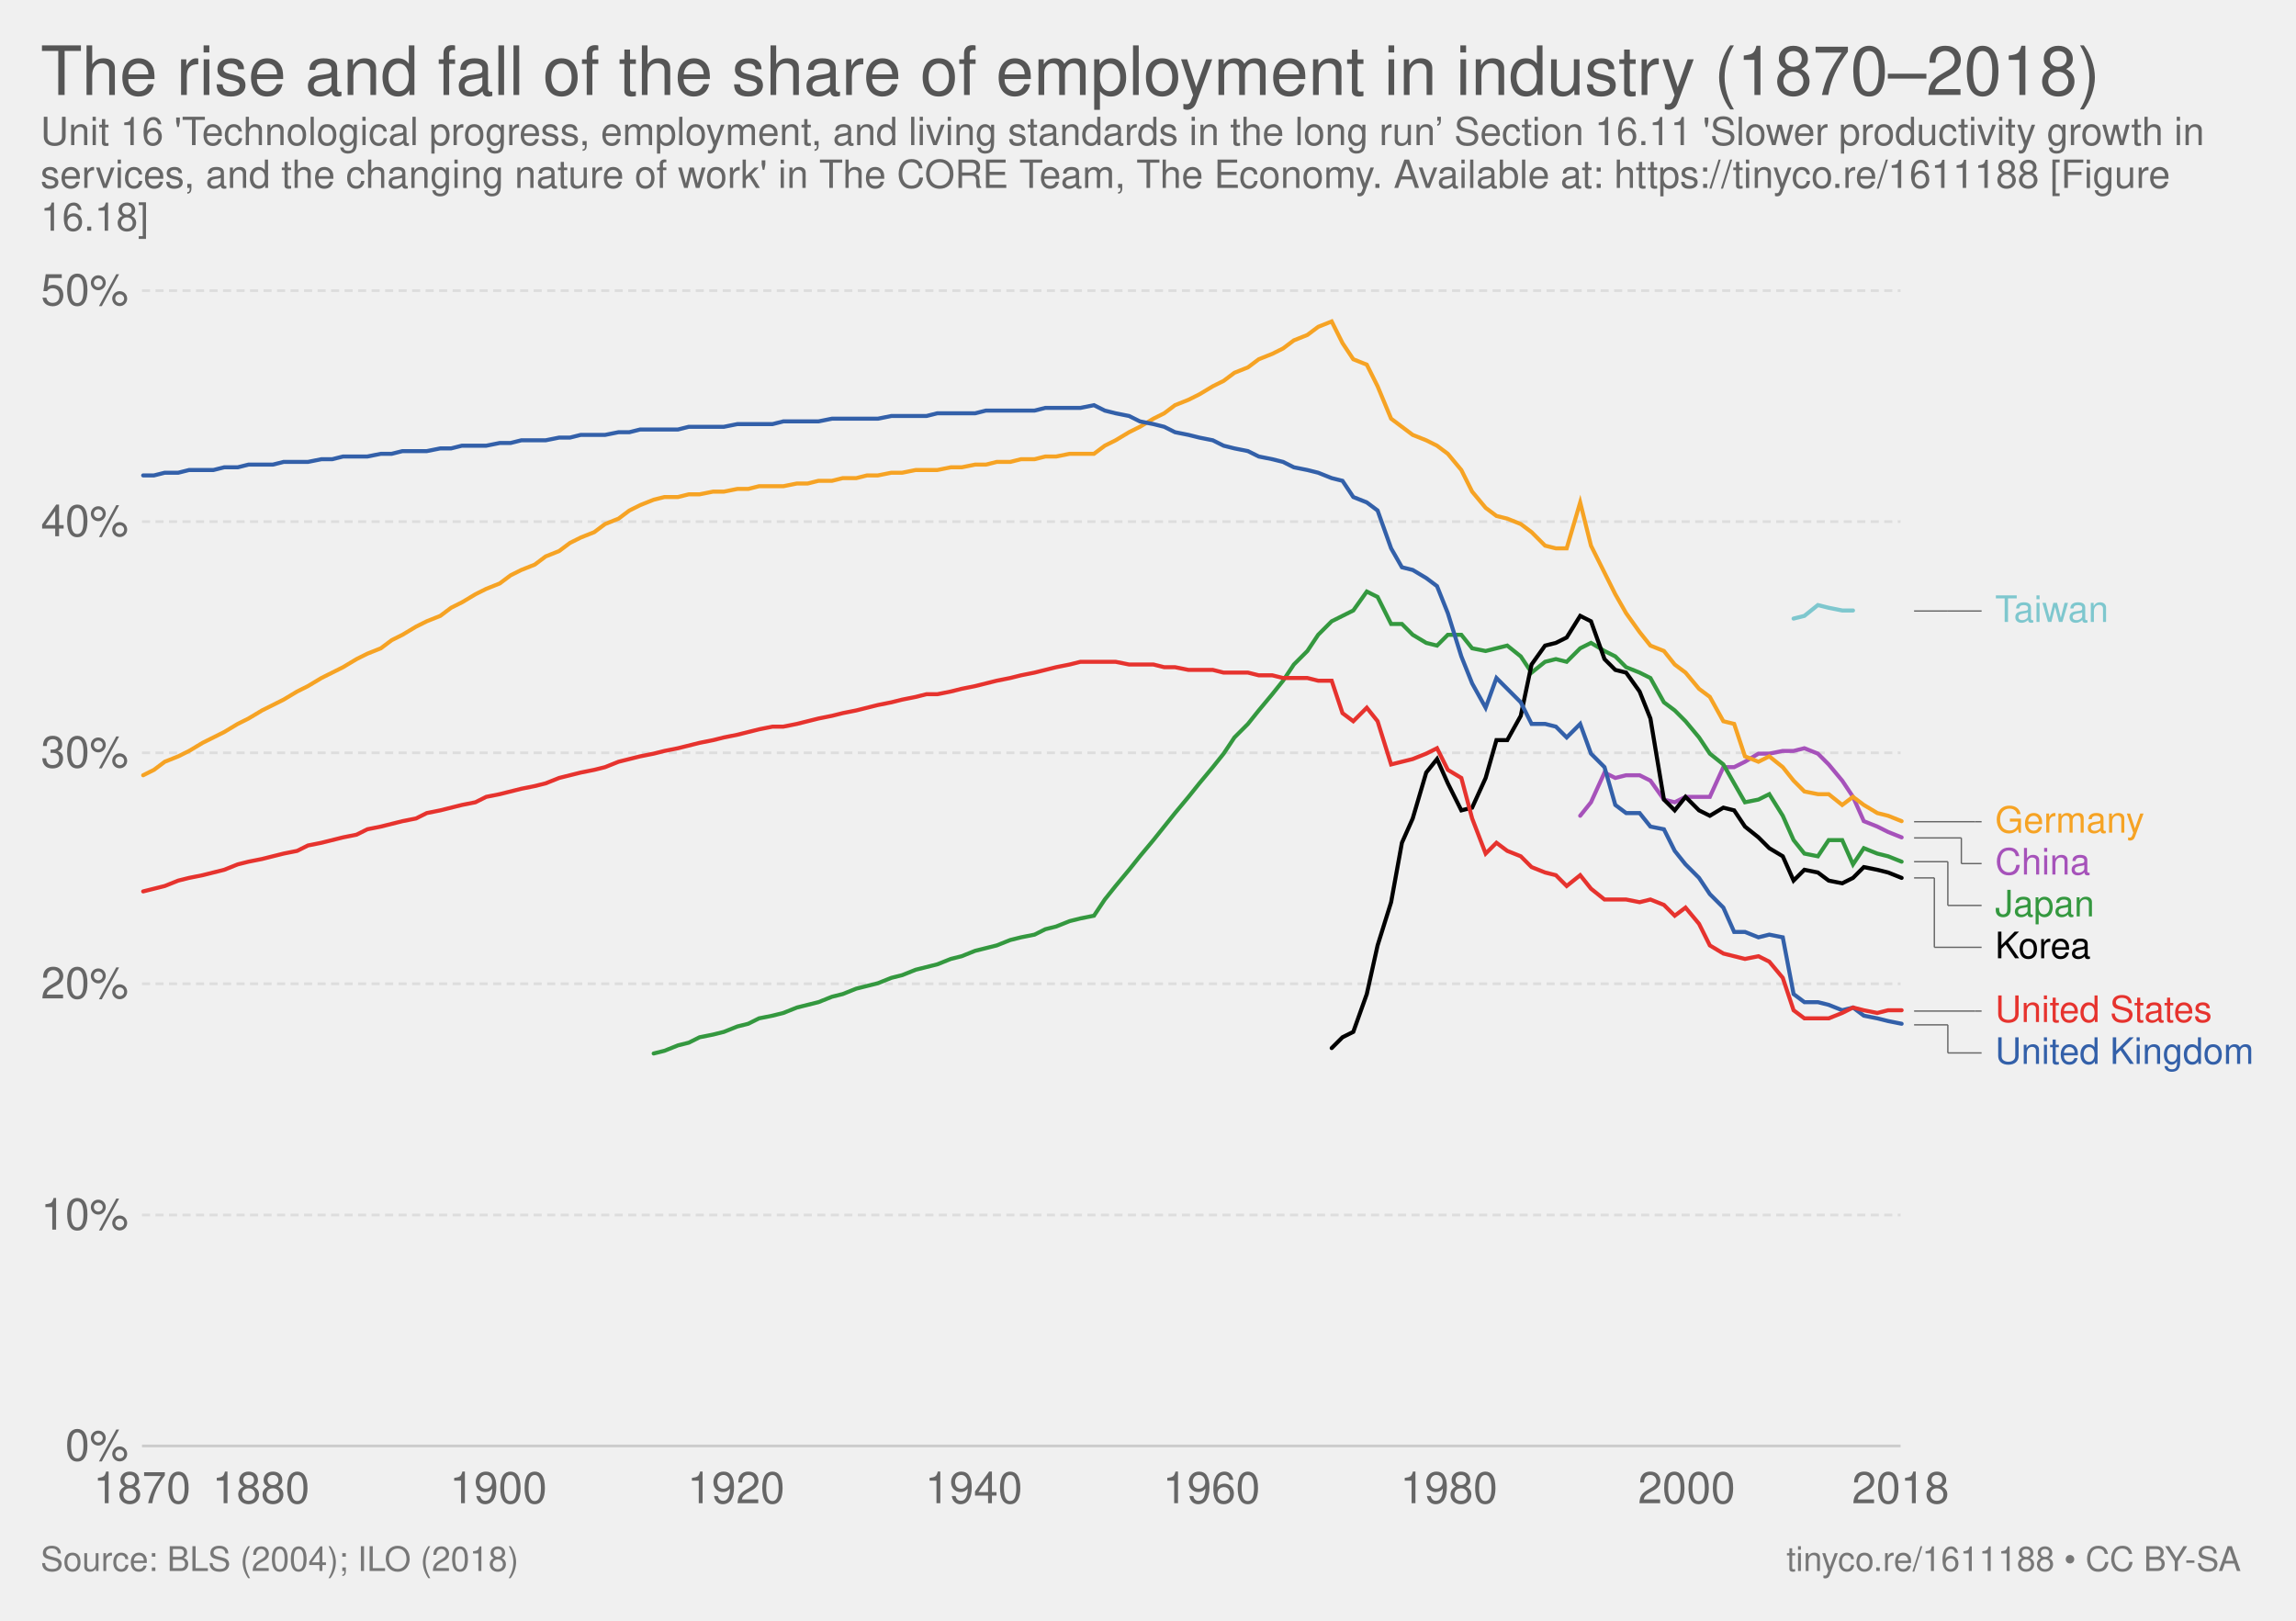
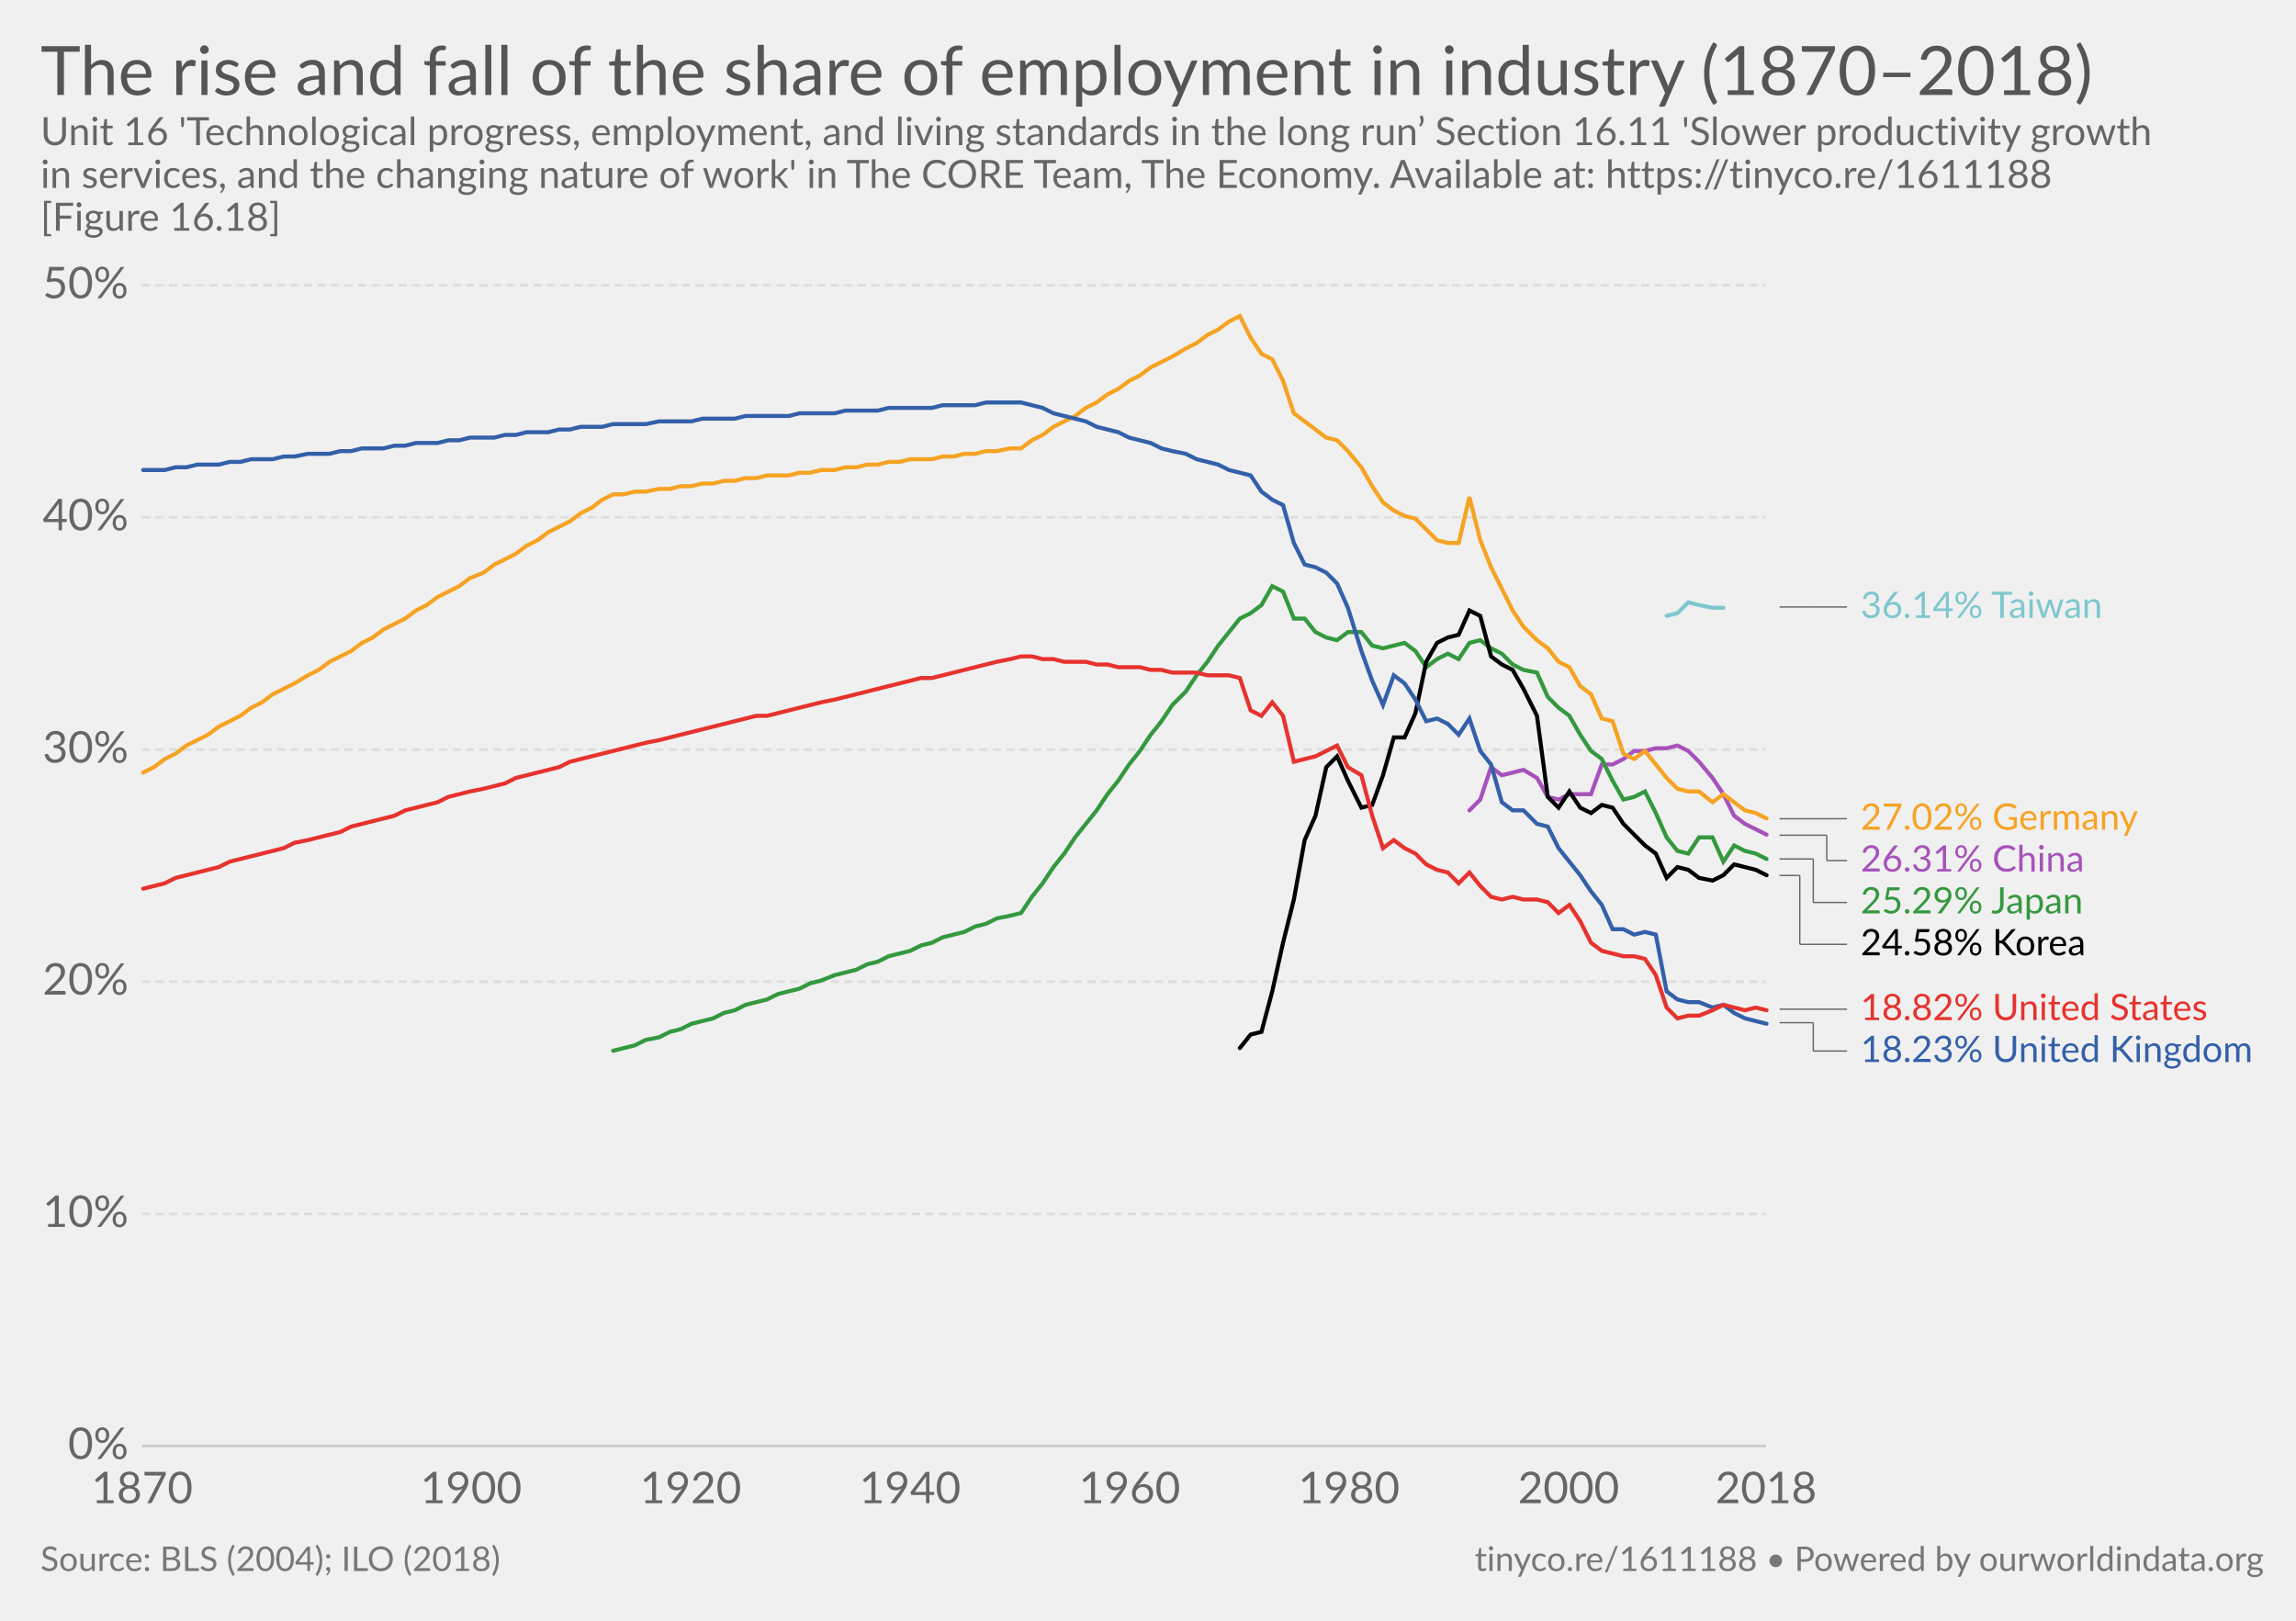
- <svg xmlns="http://www.w3.org/2000/svg" version="1.1" style="font-family:'Helvetica Neue', Helvetica, Arial, sans-serif;font-size:18px;background-color:white;text-rendering:optimizeLegibility;-webkit-font-smoothing:antialiased" width="850" height="600">
-   <g class="ChartTab">
-     <g class="HeaderView">
-       <a href="https://ourworldindata.org/grapher/the-rise-and-fall-of-the-share-of-employment-in-industry-18702018" target="_blank">
-         <text font-size="25.20" x="15.0" y="35.2" fill="#555">
-           <tspan x="15" y="35.16">The rise and fall of the share of employment in industry (1870–2018)</tspan>
-         </text>
-       </a>
-       <text font-size="14.40" x="15.0" y="53.7" fill="#666">
-         <tspan x="15" y="53.72">Unit 16 'Technological progress, employment, and living standards in the long run’ Section 16.11 'Slower productivity growth in</tspan>
-         <tspan x="15" y="69.56">services, and the changing nature of work' in The CORE Team, The Economy. Available at: https://tinyco.re/1611188 [Figure</tspan>
-         <tspan x="15" y="85.4">16.18]</tspan>
+ <svg xmlns="http://www.w3.org/2000/svg" version="1.1" style="font-family:Lato, 'Helvetica Neue', Helvetica, Arial, sans-serif;font-size:18px;background-color:white;text-rendering:optimizeLegibility;-webkit-font-smoothing:antialiased" width="850" height="600">
+   <g class="HeaderView">
+     <a href="https://ourworldindata.org/grapher/the-rise-and-fall-of-the-share-of-employment-in-industry-18702018" target="_blank">
+       <text font-size="25.20" x="15.0" y="35.2" fill="#555">
+         <tspan x="15" y="35.16">The rise and fall of the share of employment in industry (1870–2018)</tspan>
      </text>
+     </a>
+     <text font-size="14.40" x="15.0" y="53.7" fill="#666">
+       <tspan x="15" y="53.72">Unit 16 'Technological progress, employment, and living standards in the long run’ Section 16.11 'Slower productivity growth</tspan>
+       <tspan x="15" y="69.56">in services, and the changing nature of work' in The CORE Team, The Economy. Available at: https://tinyco.re/1611188</tspan>
+       <tspan x="15" y="85.4">[Figure 16.18]</tspan>
+     </text>
+   </g>
+   <g class="LineChart">
+     <defs>
+       <clipPath id="boundsClip-5">
+         <rect x="42.562" y="0" width="830" height="901.8" />
+       </clipPath>
+     </defs>
+     <g class="AxisBoxView">
+       <g class="HorizontalAxis">
+         <text x="52.6" y="556.5" fill="#666" text-anchor="middle" font-size="16.2">1870</text>
+         <text x="174.4" y="556.5" fill="#666" text-anchor="middle" font-size="16.2">1900</text>
+         <text x="255.7" y="556.5" fill="#666" text-anchor="middle" font-size="16.2">1920</text>
+         <text x="336.9" y="556.5" fill="#666" text-anchor="middle" font-size="16.2">1940</text>
+         <text x="418.2" y="556.5" fill="#666" text-anchor="middle" font-size="16.2">1960</text>
+         <text x="499.4" y="556.5" fill="#666" text-anchor="middle" font-size="16.2">1980</text>
+         <text x="580.7" y="556.5" fill="#666" text-anchor="middle" font-size="16.2">2000</text>
+         <text x="653.8" y="556.5" fill="#666" text-anchor="middle" font-size="16.2">2018</text>
+       </g>
+       <g class="VerticalAxis">
+         <text x="47.56" y="535.3" fill="#666" dominant-baseline="middle" text-anchor="end" font-size="16.2">0%</text>
+         <text x="47.56" y="449.4" fill="#666" dominant-baseline="middle" text-anchor="end" font-size="16.2">10%</text>
+         <text x="47.56" y="363.4" fill="#666" dominant-baseline="middle" text-anchor="end" font-size="16.2">20%</text>
+         <text x="47.56" y="277.5" fill="#666" dominant-baseline="middle" text-anchor="end" font-size="16.2">30%</text>
+         <text x="47.56" y="191.5" fill="#666" dominant-baseline="middle" text-anchor="end" font-size="16.2">40%</text>
+         <text x="47.56" y="105.6" fill="#666" dominant-baseline="middle" text-anchor="end" font-size="16.2">50%</text>
+       </g>
+       <g class="AxisGridLines">
+         <line x1="52.56" y1="535.3" x2="653.79" y2="535.3" stroke="#ccc" />
+         <line x1="52.56" y1="449.4" x2="653.79" y2="449.4" stroke="#ddd" stroke-dasharray="3,2" />
+         <line x1="52.56" y1="363.4" x2="653.79" y2="363.4" stroke="#ddd" stroke-dasharray="3,2" />
+         <line x1="52.56" y1="277.5" x2="653.79" y2="277.5" stroke="#ddd" stroke-dasharray="3,2" />
+         <line x1="52.56" y1="191.5" x2="653.79" y2="191.5" stroke="#ddd" stroke-dasharray="3,2" />
+         <line x1="52.56" y1="105.6" x2="653.79" y2="105.6" stroke="#ddd" stroke-dasharray="3,2" />
+       </g>
    </g>
-     <g class="LineChart">
-       <defs>
-         <clipPath id="boundsClip-1">
-           <rect x="42.562" y="0" width="830" height="897.8" />
-         </clipPath>
-       </defs>
-       <g class="AxisBoxView">
-         <g class="HorizontalAxis">
-           <text x="52.6" y="556.5" fill="#666" text-anchor="middle" font-size="16.2">1870</text>
-           <text x="96.6" y="556.5" fill="#666" text-anchor="middle" font-size="16.2">1880</text>
-           <text x="184.5" y="556.5" fill="#666" text-anchor="middle" font-size="16.2">1900</text>
-           <text x="272.5" y="556.5" fill="#666" text-anchor="middle" font-size="16.2">1920</text>
-           <text x="360.5" y="556.5" fill="#666" text-anchor="middle" font-size="16.2">1940</text>
-           <text x="448.5" y="556.5" fill="#666" text-anchor="middle" font-size="16.2">1960</text>
-           <text x="536.4" y="556.5" fill="#666" text-anchor="middle" font-size="16.2">1980</text>
-           <text x="624.4" y="556.5" fill="#666" text-anchor="middle" font-size="16.2">2000</text>
-           <text x="703.6" y="556.5" fill="#666" text-anchor="middle" font-size="16.2">2018</text>
+     <g clip-path="url(#boundsClip-5)">
+       <g class="HeightedLegend clickable">
+         <g class="legendMark">
+           <g class="indicator">
+             <line x1="658.795" y1="224.7" x2="671.295" y2="224.7" stroke="#666" stroke-width="0.5" />
+             <line x1="671.295" y1="224.7" x2="671.295" y2="224.7" stroke="#666" stroke-width="0.5" />
+             <line x1="671.295" y1="224.7" x2="683.795" y2="224.7" stroke="#666" stroke-width="0.5" />
+           </g>
+           <rect x="653.795" y="217.95" width="128.42" height="13.5" fill="#fff" opacity="0" />
+           <text font-size="13.50" x="688.8" y="228.8" fill="#7ec7ce">
+             <tspan x="688.795" y="228.75">36.14% Taiwan</tspan>
+           </text>
        </g>
-         <g class="VerticalAxis">
-           <text x="47.56" y="535.3" fill="#666" dominant-baseline="middle" text-anchor="end" font-size="16.2">0%</text>
-           <text x="47.56" y="449.8" fill="#666" dominant-baseline="middle" text-anchor="end" font-size="16.2">10%</text>
-           <text x="47.56" y="364.2" fill="#666" dominant-baseline="middle" text-anchor="end" font-size="16.2">20%</text>
-           <text x="47.56" y="278.7" fill="#666" dominant-baseline="middle" text-anchor="end" font-size="16.2">30%</text>
-           <text x="47.56" y="193.1" fill="#666" dominant-baseline="middle" text-anchor="end" font-size="16.2">40%</text>
-           <text x="47.56" y="107.6" fill="#666" dominant-baseline="middle" text-anchor="end" font-size="16.2">50%</text>
+         <g class="legendMark">
+           <g class="indicator">
+             <line x1="658.795" y1="303.1" x2="681.295" y2="303.1" stroke="#666" stroke-width="0.5" />
+             <line x1="681.295" y1="303.1" x2="681.295" y2="303.1" stroke="#666" stroke-width="0.5" />
+             <line x1="681.295" y1="303.1" x2="683.795" y2="303.1" stroke="#666" stroke-width="0.5" />
+           </g>
+           <rect x="653.795" y="296.35" width="140.435" height="13.5" fill="#fff" opacity="0" />
+           <text font-size="13.50" x="688.8" y="307.2" fill="#f6a324">
+             <tspan x="688.795" y="307.15">27.02% Germany</tspan>
+           </text>
        </g>
-         <g class="AxisGridLines">
-           <line x1="52.56" y1="535.3" x2="703.61" y2="535.3" stroke="#ccc" />
-           <line x1="52.56" y1="449.8" x2="703.61" y2="449.8" stroke="#ddd" stroke-dasharray="3,2" />
-           <line x1="52.56" y1="364.2" x2="703.61" y2="364.2" stroke="#ddd" stroke-dasharray="3,2" />
-           <line x1="52.56" y1="278.7" x2="703.61" y2="278.7" stroke="#ddd" stroke-dasharray="3,2" />
-           <line x1="52.56" y1="193.1" x2="703.61" y2="193.1" stroke="#ddd" stroke-dasharray="3,2" />
-           <line x1="52.56" y1="107.6" x2="703.61" y2="107.6" stroke="#ddd" stroke-dasharray="3,2" />
+         <g class="legendMark">
+           <g class="indicator">
+             <line x1="658.795" y1="309.2" x2="676.295" y2="309.2" stroke="#666" stroke-width="0.5" />
+             <line x1="676.295" y1="309.2" x2="676.295" y2="318.6" stroke="#666" stroke-width="0.5" />
+             <line x1="676.295" y1="318.6" x2="683.795" y2="318.6" stroke="#666" stroke-width="0.5" />
+           </g>
+           <rect x="653.795" y="311.85" width="120.185" height="13.5" fill="#fff" opacity="0" />
+           <text font-size="13.50" x="688.8" y="322.7" fill="#a652ba">
+             <tspan x="688.795" y="322.65">26.31% China</tspan>
+           </text>
+         </g>
+         <g class="legendMark">
+           <g class="indicator">
+             <line x1="658.795" y1="318" x2="671.295" y2="318" stroke="#666" stroke-width="0.5" />
+             <line x1="671.295" y1="318" x2="671.295" y2="334.1" stroke="#666" stroke-width="0.5" />
+             <line x1="671.295" y1="334.1" x2="683.795" y2="334.1" stroke="#666" stroke-width="0.5" />
+           </g>
+           <rect x="653.795" y="327.35" width="121.805" height="13.5" fill="#fff" opacity="0" />
+           <text font-size="13.50" x="688.8" y="338.2" fill="#34983f">
+             <tspan x="688.795" y="338.15">25.29% Japan</tspan>
+           </text>
+         </g>
+         <g class="legendMark">
+           <g class="indicator">
+             <line x1="658.795" y1="324.1" x2="666.295" y2="324.1" stroke="#666" stroke-width="0.5" />
+             <line x1="666.295" y1="324.1" x2="666.295" y2="349.6" stroke="#666" stroke-width="0.5" />
+             <line x1="666.295" y1="349.6" x2="683.795" y2="349.6" stroke="#666" stroke-width="0.5" />
+           </g>
+           <rect x="653.795" y="342.85" width="120.995" height="13.5" fill="#fff" opacity="0" />
+           <text font-size="13.50" x="688.8" y="353.7" fill="#000">
+             <tspan x="688.795" y="353.65">24.58% Korea</tspan>
+           </text>
+         </g>
+         <g class="legendMark">
+           <g class="indicator">
+             <line x1="658.795" y1="373.6" x2="681.295" y2="373.6" stroke="#666" stroke-width="0.5" />
+             <line x1="681.295" y1="373.6" x2="681.295" y2="373.6" stroke="#666" stroke-width="0.5" />
+             <line x1="681.295" y1="373.6" x2="683.795" y2="373.6" stroke="#666" stroke-width="0.5" />
+           </g>
+           <rect x="653.795" y="366.85" width="166.22" height="13.5" fill="#fff" opacity="0" />
+           <text font-size="13.50" x="688.8" y="377.7" fill="#e6332e">
+             <tspan x="688.795" y="377.65">18.82% United States</tspan>
+           </text>
+         </g>
+         <g class="legendMark">
+           <g class="indicator">
+             <line x1="658.795" y1="378.6" x2="671.295" y2="378.6" stroke="#666" stroke-width="0.5" />
+             <line x1="671.295" y1="378.6" x2="671.295" y2="389.1" stroke="#666" stroke-width="0.5" />
+             <line x1="671.295" y1="389.1" x2="683.795" y2="389.1" stroke="#666" stroke-width="0.5" />
+           </g>
+           <rect x="653.795" y="382.35" width="181.205" height="13.5" fill="#fff" opacity="0" />
+           <text font-size="13.50" x="688.8" y="393.2" fill="#3360a9">
+             <tspan x="688.795" y="393.15">18.23% United Kingdom</tspan>
+           </text>
        </g>
      </g>
-       <g clip-path="url(#boundsClip-1)">
-         <g class="HeightedLegend clickable">
-           <g class="legendMark">
-             <g class="indicator">
-               <line x1="708.61" y1="226.2" x2="721.11" y2="226.2" stroke="#666" stroke-width="0.5" />
-               <line x1="721.11" y1="226.2" x2="721.11" y2="226.2" stroke="#666" stroke-width="0.5" />
-               <line x1="721.11" y1="226.2" x2="733.61" y2="226.2" stroke="#666" stroke-width="0.5" />
-             </g>
-             <rect x="703.61" y="219.45" width="78.605" height="13.5" fill="#fff" opacity="0" />
-             <text font-size="13.50" x="738.6" y="230.3" fill="#7ec7ce">
-               <tspan x="738.61" y="230.25">Taiwan</tspan>
-             </text>
-           </g>
-           <g class="legendMark">
-             <g class="indicator">
-               <line x1="708.61" y1="304.2" x2="731.11" y2="304.2" stroke="#666" stroke-width="0.5" />
-               <line x1="731.11" y1="304.2" x2="731.11" y2="304.2" stroke="#666" stroke-width="0.5" />
-               <line x1="731.11" y1="304.2" x2="733.61" y2="304.2" stroke="#666" stroke-width="0.5" />
-             </g>
-             <rect x="703.61" y="297.45" width="90.62" height="13.5" fill="#fff" opacity="0" />
-             <text font-size="13.50" x="738.6" y="308.3" fill="#f6a324">
-               <tspan x="738.61" y="308.25">Germany</tspan>
-             </text>
-           </g>
-           <g class="legendMark">
-             <g class="indicator">
-               <line x1="708.61" y1="310.2" x2="726.11" y2="310.2" stroke="#666" stroke-width="0.5" />
-               <line x1="726.11" y1="310.2" x2="726.11" y2="319.7" stroke="#666" stroke-width="0.5" />
-               <line x1="726.11" y1="319.7" x2="733.61" y2="319.7" stroke="#666" stroke-width="0.5" />
-             </g>
-             <rect x="703.61" y="312.95" width="70.37" height="13.5" fill="#fff" opacity="0" />
-             <text font-size="13.50" x="738.6" y="323.8" fill="#a652ba">
-               <tspan x="738.61" y="323.75">China</tspan>
-             </text>
-           </g>
-           <g class="legendMark">
-             <g class="indicator">
-               <line x1="708.61" y1="319" x2="721.11" y2="319" stroke="#666" stroke-width="0.5" />
-               <line x1="721.11" y1="319" x2="721.11" y2="335.2" stroke="#666" stroke-width="0.5" />
-               <line x1="721.11" y1="335.2" x2="733.61" y2="335.2" stroke="#666" stroke-width="0.5" />
-             </g>
-             <rect x="703.61" y="328.45" width="71.99" height="13.5" fill="#fff" opacity="0" />
-             <text font-size="13.50" x="738.6" y="339.3" fill="#34983f">
-               <tspan x="738.61" y="339.25">Japan</tspan>
-             </text>
-           </g>
-           <g class="legendMark">
-             <g class="indicator">
-               <line x1="708.61" y1="325" x2="716.11" y2="325" stroke="#666" stroke-width="0.5" />
-               <line x1="716.11" y1="325" x2="716.11" y2="350.7" stroke="#666" stroke-width="0.5" />
-               <line x1="716.11" y1="350.7" x2="733.61" y2="350.7" stroke="#666" stroke-width="0.5" />
-             </g>
-             <rect x="703.61" y="343.95" width="71.18" height="13.5" fill="#fff" opacity="0" />
-             <text font-size="13.50" x="738.6" y="354.8" fill="#000">
-               <tspan x="738.61" y="354.75">Korea</tspan>
-             </text>
-           </g>
-           <g class="legendMark">
-             <g class="indicator">
-               <line x1="708.61" y1="374.3" x2="731.11" y2="374.3" stroke="#666" stroke-width="0.5" />
-               <line x1="731.11" y1="374.3" x2="731.11" y2="374.3" stroke="#666" stroke-width="0.5" />
-               <line x1="731.11" y1="374.3" x2="733.61" y2="374.3" stroke="#666" stroke-width="0.5" />
-             </g>
-             <rect x="703.61" y="367.55" width="116.405" height="13.5" fill="#fff" opacity="0" />
-             <text font-size="13.50" x="738.6" y="378.4" fill="#e6332e">
-               <tspan x="738.61" y="378.35">United States</tspan>
-             </text>
-           </g>
-           <g class="legendMark">
-             <g class="indicator">
-               <line x1="708.61" y1="379.4" x2="721.11" y2="379.4" stroke="#666" stroke-width="0.5" />
-               <line x1="721.11" y1="379.4" x2="721.11" y2="389.8" stroke="#666" stroke-width="0.5" />
-               <line x1="721.11" y1="389.8" x2="733.61" y2="389.8" stroke="#666" stroke-width="0.5" />
-             </g>
-             <rect x="703.61" y="383.05" width="131.39" height="13.5" fill="#fff" opacity="0" />
-             <text font-size="13.50" x="738.6" y="393.9" fill="#3360a9">
-               <tspan x="738.61" y="393.85">United Kingdom</tspan>
-             </text>
-           </g>
+       <g class="Lines">
+         <rect x="53" y="106" width="601" height="430" fill="rgba(255,255,255,0)" opacity="0" />
+         <g class="key-China_0">
+           <path stroke="#a652ba" stroke-linecap="round" d="M544 300L548 296L552 284L556 287L560 286L564 285L569 288L573 295L577 296L581 294L585 294L589 294L593 283L597 283L601 281L605 278L609 278L613 277L617 277L621 276L625 278L629 282L634 288L638 294L642 302L646 305L650 307L654 309" fill="none" stroke-width="1.5" />
        </g>
-         <g class="Lines">
-           <rect x="53" y="108" width="651" height="428" fill="rgba(255,255,255,0)" opacity="0" />
-           <g class="key-China_0">
-             <path stroke="#a652ba" stroke-linecap="round" d="M585 302L589 297L594 286L598 288L602 287L607 287L611 289L616 296L620 297L624 295L629 295L633 295L638 284L642 284L646 282L651 279L655 279L660 278L664 278L668 277L673 279L677 283L682 289L686 295L690 304L695 306L699 308L704 310" fill="none" stroke-width="1.5" />
-           </g>
-           <g class="key-Germany_0">
-             <path stroke="#f6a324" stroke-linecap="round" d="M53 287L57 285L61 282L66 280L70 278L75 275L79 273L83 271L88 268L92 266L97 263L101 261L105 259L110 256L114 254L119 251L123 249L127 247L132 244L136 242L141 240L145 237L149 235L154 232L158 230L163 228L167 225L171 223L176 220L180 218L185 216L189 213L193 211L198 209L202 206L207 204L211 201L215 199L220 197L224 194L229 192L233 189L237 187L242 185L246 184L251 184L255 183L259 183L264 182L268 182L273 181L277 181L281 180L286 180L290 180L295 179L299 179L303 178L308 178L312 177L317 177L321 176L325 176L330 175L334 175L339 174L343 174L347 174L352 173L356 173L361 172L365 172L369 171L374 171L378 170L383 170L387 169L391 169L396 168L400 168L405 168L409 165L413 163L418 160L422 158L427 155L431 153L435 150L440 148L444 146L449 143L453 141L457 138L462 136L466 133L471 131L475 129L479 126L484 124L488 121L493 119L497 127L501 133L506 135L510 143L515 155L519 158L523 161L528 163L532 165L536 168L541 174L545 182L550 188L554 191L558 192L563 194L567 197L572 202L576 203L580 203L585 186L589 202L594 212L598 220L602 227L607 234L611 239L616 241L620 246L624 249L629 255L633 258L638 267L642 268L646 280L651 282L655 280L660 284L664 289L668 293L673 294L677 294L682 298L686 295L690 298L695 301L699 302L704 304" fill="none" stroke-width="1.5" />
-           </g>
-           <g class="key-Japan_0">
-             <path stroke="#34983f" stroke-linecap="round" d="M242 390L246 389L251 387L255 386L259 384L264 383L268 382L273 380L277 379L281 377L286 376L290 375L295 373L299 372L303 371L308 369L312 368L317 366L321 365L325 364L330 362L334 361L339 359L343 358L347 357L352 355L356 354L361 352L365 351L369 350L374 348L378 347L383 346L387 344L391 343L396 341L400 340L405 339L409 333L413 328L418 322L422 317L427 311L431 306L435 301L440 295L444 290L449 284L453 279L457 273L462 268L466 263L471 257L475 252L479 246L484 241L488 235L493 230L497 228L501 226L506 219L510 221L515 231L519 231L523 235L528 238L532 239L536 235L541 235L545 240L550 241L554 240L558 239L563 243L567 249L572 245L576 244L580 245L585 240L589 238L594 241L598 243L602 247L607 249L611 251L616 260L620 263L624 267L629 273L633 279L638 283L642 290L646 297L651 296L655 294L660 302L664 311L668 316L673 317L677 311L682 311L686 320L690 314L695 316L699 317L704 319" fill="none" stroke-width="1.5" />
-           </g>
-           <g class="key-Korea_0">
-             <path stroke="#000" stroke-linecap="round" d="M493 388L497 384L501 382L506 368L510 350L515 334L519 312L523 303L528 286L532 281L536 290L541 300L545 299L550 288L554 274L558 274L563 265L567 246L572 239L576 238L580 236L585 228L589 230L594 244L598 248L602 249L607 256L611 266L616 296L620 300L624 295L629 300L633 302L638 299L642 300L646 306L651 310L655 314L660 317L664 326L668 322L673 323L677 326L682 327L686 325L690 321L695 322L699 323L704 325" fill="none" stroke-width="1.5" />
-           </g>
-           <g class="key-Taiwan_0">
-             <path stroke="#7ec7ce" stroke-linecap="round" d="M664 229L668 228L673 224L677 225L682 226L686 226" fill="none" stroke-width="1.5" />
-           </g>
-           <g class="key-United-Kingdom_0">
-             <path stroke="#3360a9" stroke-linecap="round" d="M53 176L57 176L61 175L66 175L70 174L75 174L79 174L83 173L88 173L92 172L97 172L101 172L105 171L110 171L114 171L119 170L123 170L127 169L132 169L136 169L141 168L145 168L149 167L154 167L158 167L163 166L167 166L171 165L176 165L180 165L185 164L189 164L193 163L198 163L202 163L207 162L211 162L215 161L220 161L224 161L229 160L233 160L237 159L242 159L246 159L251 159L255 158L259 158L264 158L268 158L273 157L277 157L281 157L286 157L290 156L295 156L299 156L303 156L308 155L312 155L317 155L321 155L325 155L330 154L334 154L339 154L343 154L347 153L352 153L356 153L361 153L365 152L369 152L374 152L378 152L383 152L387 151L391 151L396 151L400 151L405 150L409 152L413 153L418 154L422 156L427 157L431 158L435 160L440 161L444 162L449 163L453 165L457 166L462 167L466 169L471 170L475 171L479 173L484 174L488 175L493 177L497 178L501 184L506 186L510 189L515 203L519 210L523 211L528 214L532 217L536 227L541 243L545 253L550 262L554 251L558 255L563 260L567 268L572 268L576 269L580 273L585 268L589 279L594 284L598 298L602 301L607 301L611 306L616 307L620 315L624 320L629 325L633 331L638 336L642 345L646 345L651 347L655 346L660 347L664 368L668 371L673 371L677 372L682 374L686 373L690 376L695 377L699 378L704 379" fill="none" stroke-width="1.5" />
-           </g>
-           <g class="key-United-States_0">
-             <path stroke="#e6332e" stroke-linecap="round" d="M53 330L57 329L61 328L66 326L70 325L75 324L79 323L83 322L88 320L92 319L97 318L101 317L105 316L110 315L114 313L119 312L123 311L127 310L132 309L136 307L141 306L145 305L149 304L154 303L158 301L163 300L167 299L171 298L176 297L180 295L185 294L189 293L193 292L198 291L202 290L207 288L211 287L215 286L220 285L224 284L229 282L233 281L237 280L242 279L246 278L251 277L255 276L259 275L264 274L268 273L273 272L277 271L281 270L286 269L290 269L295 268L299 267L303 266L308 265L312 264L317 263L321 262L325 261L330 260L334 259L339 258L343 257L347 257L352 256L356 255L361 254L365 253L369 252L374 251L378 250L383 249L387 248L391 247L396 246L400 245L405 245L409 245L413 245L418 246L422 246L427 246L431 247L435 247L440 248L444 248L449 248L453 249L457 249L462 249L466 250L471 250L475 251L479 251L484 251L488 252L493 252L497 264L501 267L506 262L510 267L515 283L519 282L523 281L528 279L532 277L536 285L541 288L545 303L550 316L554 312L558 315L563 317L567 321L572 323L576 324L580 328L585 324L589 329L594 333L598 333L602 333L607 334L611 333L616 335L620 339L624 336L629 342L633 350L638 353L642 354L646 355L651 354L655 356L660 362L664 374L668 377L673 377L677 377L682 375L686 373L690 374L695 375L699 374L704 374" fill="none" stroke-width="1.5" />
-           </g>
+         <g class="key-Germany_0">
+           <path stroke="#f6a324" stroke-linecap="round" d="M53 286L57 284L61 281L65 279L69 276L73 274L77 272L81 269L85 267L89 265L93 262L97 260L101 257L105 255L109 253L114 250L118 248L122 245L126 243L130 241L134 238L138 236L142 233L146 231L150 229L154 226L158 224L162 221L166 219L170 217L174 214L179 212L183 209L187 207L191 205L195 202L199 200L203 197L207 195L211 193L215 190L219 188L223 185L227 183L231 183L235 182L239 182L244 181L248 181L252 180L256 180L260 179L264 179L268 178L272 178L276 177L280 177L284 176L288 176L292 176L296 175L300 175L304 174L309 174L313 173L317 173L321 172L325 172L329 171L333 171L337 170L341 170L345 170L349 169L353 169L357 168L361 168L365 167L369 167L374 166L378 166L382 163L386 161L390 158L394 156L398 154L402 151L406 149L410 146L414 144L418 141L422 139L426 136L430 134L434 132L439 129L443 127L447 124L451 122L455 119L459 117L463 125L467 131L471 133L475 141L479 153L483 156L487 159L491 162L495 163L499 167L504 173L508 180L512 186L516 189L520 191L524 192L528 196L532 200L536 201L540 201L544 184L548 200L552 210L556 218L560 226L564 232L569 237L573 240L577 245L581 247L585 254L589 257L593 266L597 267L601 279L605 281L609 278L613 283L617 288L621 292L625 293L629 293L634 297L638 294L642 297L646 300L650 301L654 303" fill="none" stroke-width="1.5" />
+         </g>
+         <g class="key-Japan_0">
+           <path stroke="#34983f" stroke-linecap="round" d="M227 389L231 388L235 387L239 385L244 384L248 382L252 381L256 379L260 378L264 377L268 375L272 374L276 372L280 371L284 370L288 368L292 367L296 366L300 364L304 363L309 361L313 360L317 359L321 357L325 356L329 354L333 353L337 352L341 350L345 349L349 347L353 346L357 345L361 343L365 342L369 340L374 339L378 338L382 332L386 327L390 321L394 316L398 310L402 305L406 300L410 294L414 289L418 283L422 278L426 272L430 267L434 261L439 256L443 250L447 245L451 239L455 234L459 229L463 227L467 224L471 217L475 219L479 229L483 229L487 234L491 236L495 237L499 234L504 234L508 239L512 240L516 239L520 238L524 241L528 247L532 244L536 242L540 244L544 238L548 237L552 240L556 242L560 246L564 248L569 249L573 258L577 262L581 265L585 272L589 278L593 281L597 289L601 296L605 295L609 293L613 301L617 310L621 315L625 316L629 310L634 310L638 319L642 313L646 315L650 316L654 318" fill="none" stroke-width="1.5" />
+         </g>
+         <g class="key-Korea_0">
+           <path stroke="#000" stroke-linecap="round" d="M459 388L463 383L467 382L471 367L475 349L479 333L483 311L487 302L491 284L495 280L499 289L504 299L508 298L512 287L516 273L520 273L524 264L528 245L532 238L536 236L540 235L544 226L548 228L552 243L556 246L560 248L564 255L569 265L573 295L577 299L581 293L585 299L589 301L593 298L597 299L601 305L605 309L609 313L613 316L617 325L621 321L625 322L629 325L634 326L638 324L642 320L646 321L650 322L654 324" fill="none" stroke-width="1.5" />
+         </g>
+         <g class="key-Taiwan_0">
+           <path stroke="#7ec7ce" stroke-linecap="round" d="M617 228L621 227L625 223L629 224L634 225L638 225" fill="none" stroke-width="1.5" />
+         </g>
+         <g class="key-United-Kingdom_0">
+           <path stroke="#3360a9" stroke-linecap="round" d="M53 174L57 174L61 174L65 173L69 173L73 172L77 172L81 172L85 171L89 171L93 170L97 170L101 170L105 169L109 169L114 168L118 168L122 168L126 167L130 167L134 166L138 166L142 166L146 165L150 165L154 164L158 164L162 164L166 163L170 163L174 162L179 162L183 162L187 161L191 161L195 160L199 160L203 160L207 159L211 159L215 158L219 158L223 158L227 157L231 157L235 157L239 157L244 156L248 156L252 156L256 156L260 155L264 155L268 155L272 155L276 154L280 154L284 154L288 154L292 154L296 153L300 153L304 153L309 153L313 152L317 152L321 152L325 152L329 151L333 151L337 151L341 151L345 151L349 150L353 150L357 150L361 150L365 149L369 149L374 149L378 149L382 150L386 151L390 153L394 154L398 155L402 156L406 158L410 159L414 160L418 162L422 163L426 164L430 166L434 167L439 168L443 170L447 171L451 172L455 174L459 175L463 176L467 182L471 185L475 187L479 201L483 209L487 210L491 212L495 216L499 225L504 241L508 252L512 261L516 250L520 253L524 259L528 267L532 266L536 268L540 272L544 266L548 278L552 283L556 297L560 300L564 300L569 305L573 306L577 314L581 319L585 324L589 330L593 335L597 344L601 344L605 346L609 345L613 346L617 367L621 370L625 371L629 371L634 373L638 372L642 375L646 377L650 378L654 379" fill="none" stroke-width="1.5" />
+         </g>
+         <g class="key-United-States_0">
+           <path stroke="#e6332e" stroke-linecap="round" d="M53 329L57 328L61 327L65 325L69 324L73 323L77 322L81 321L85 319L89 318L93 317L97 316L101 315L105 314L109 312L114 311L118 310L122 309L126 308L130 306L134 305L138 304L142 303L146 302L150 300L154 299L158 298L162 297L166 295L170 294L174 293L179 292L183 291L187 290L191 288L195 287L199 286L203 285L207 284L211 282L215 281L219 280L223 279L227 278L231 277L235 276L239 275L244 274L248 273L252 272L256 271L260 270L264 269L268 268L272 267L276 266L280 265L284 265L288 264L292 263L296 262L300 261L304 260L309 259L313 258L317 257L321 256L325 255L329 254L333 253L337 252L341 251L345 251L349 250L353 249L357 248L361 247L365 246L369 245L374 244L378 243L382 243L386 244L390 244L394 245L398 245L402 245L406 246L410 246L414 247L418 247L422 247L426 248L430 248L434 249L439 249L443 249L447 250L451 250L455 250L459 251L463 263L467 265L471 260L475 265L479 282L483 281L487 280L491 278L495 276L499 284L504 287L508 302L512 314L516 311L520 314L524 316L528 320L532 322L536 323L540 327L544 323L548 328L552 332L556 333L560 332L564 333L569 333L573 334L577 338L581 335L585 341L589 349L593 352L597 353L601 354L605 354L609 355L613 361L617 373L621 377L625 376L629 376L634 374L638 372L642 373L646 374L650 373L654 374" fill="none" stroke-width="1.5" />
        </g>
      </g>
    </g>
-     <g class="SourcesFooter" style="fill:#777">
-       <g class="clickable" style="fill:#777">
-         <text font-size="12.60" x="15.0" y="581.6">
-           <tspan x="15" y="581.58">Source: BLS (2004); ILO (2018)</tspan>
-         </text>
-       </g>
-       <text font-size="12.60" x="661.4" y="581.6">
-         <tspan x="661.372" y="581.58">
-           <a target="_blank" style="fill: #777;" href="https://tinyco.re/1611188">tinyco.re/1611188</a> • <a style="fill: #777;" class="cclogo" href="http://creativecommons.org/licenses/by-sa/4.0/deed.en_US" target="_blank">CC BY-SA</a>
-         </tspan>
+   </g>
+   <g class="SourcesFooter" style="fill:#777">
+     <g class="clickable" style="fill:#777">
+       <text font-size="12.60" x="15.0" y="581.6">
+         <tspan x="15" y="581.58">Source: BLS (2004); ILO (2018)</tspan>
      </text>
    </g>
+     <text font-size="12.60" x="546.0" y="581.6">
+       <tspan x="545.956" y="581.58">
+         <a target="_blank" style="fill: #777;" href="https://tinyco.re/1611188">tinyco.re/1611188</a> • <a href="https://ourworldindata.org" target="_blank">Powered by ourworldindata.org</a>
+       </tspan>
+     </text>
  </g>
</svg>
